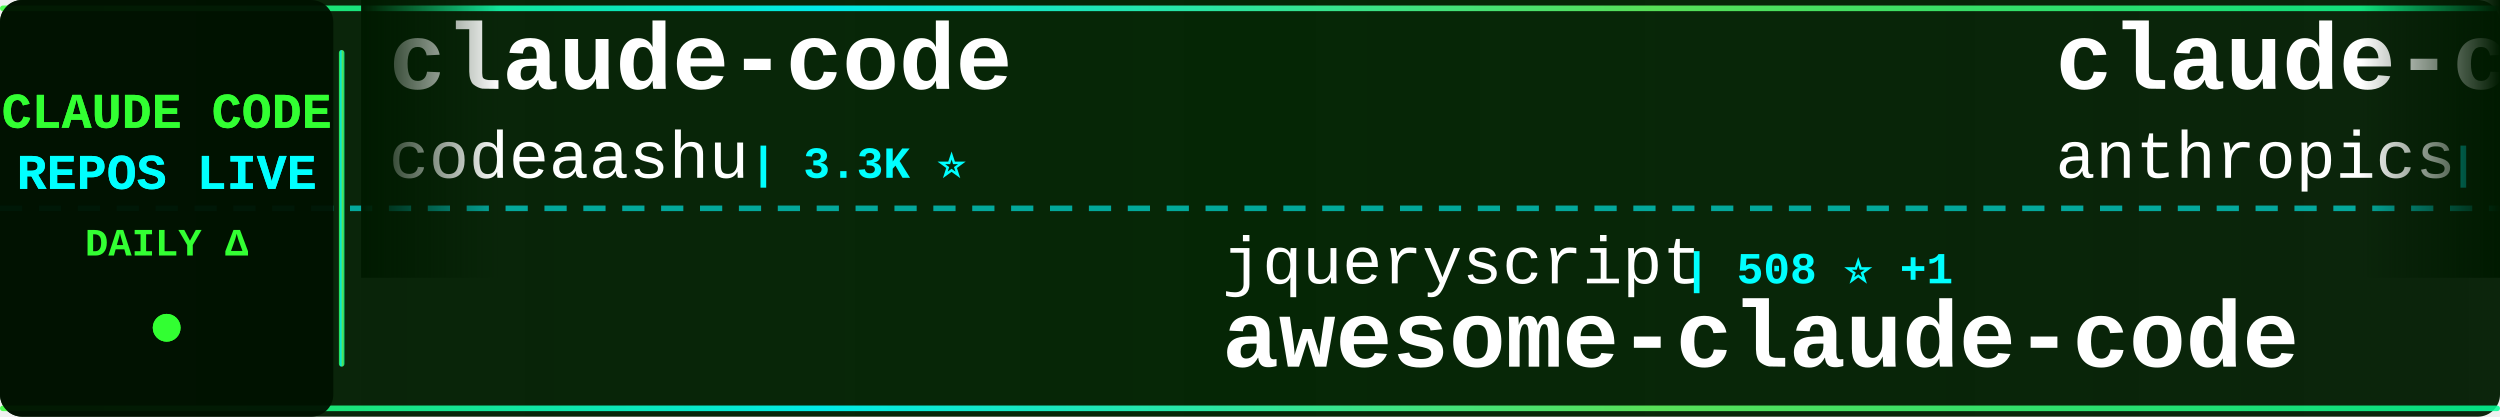
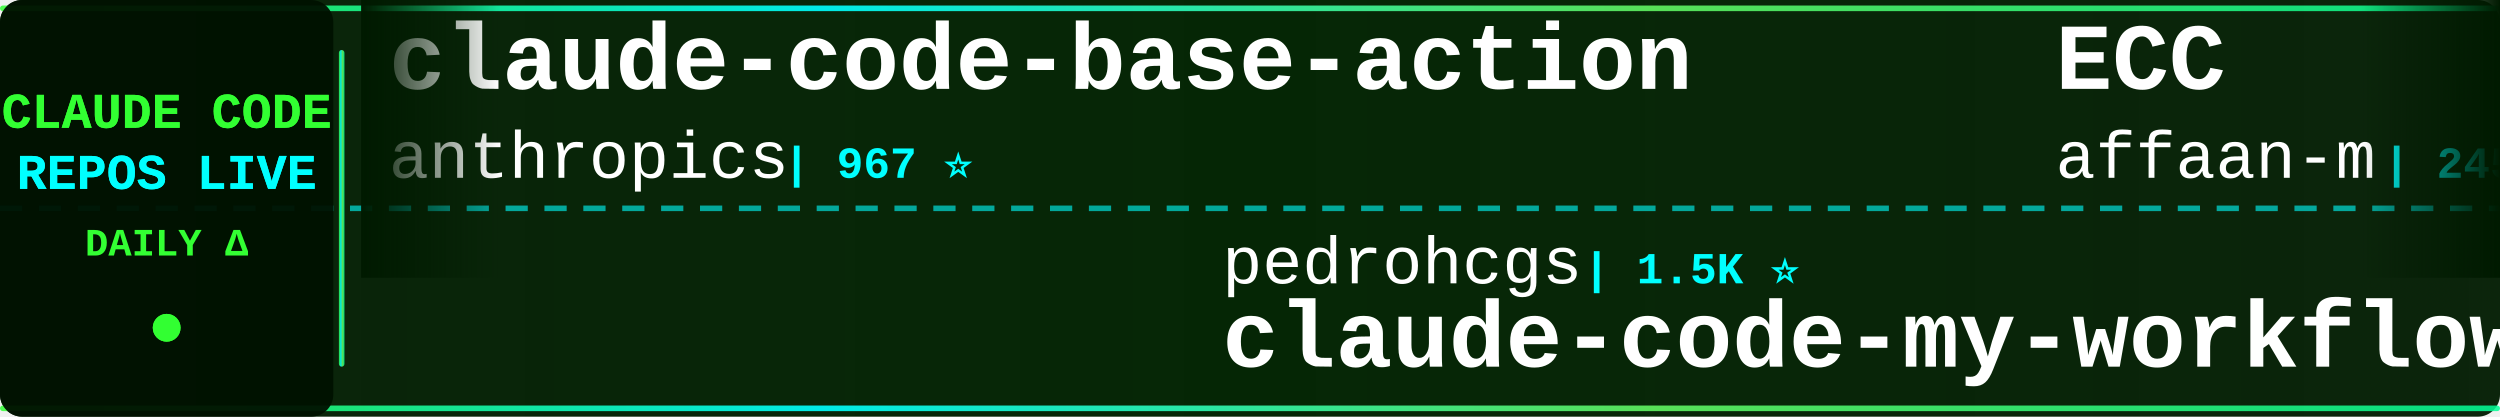
<svg xmlns="http://www.w3.org/2000/svg" width="900" height="150">
  <defs>
    <linearGradient id="tickerBg" x1="0%" y1="0%" x2="100%" y2="0%">
      <stop offset="0%" style="stop-color:#001a00;stop-opacity:0.95" />
      <stop offset="50%" style="stop-color:#002200;stop-opacity:0.98" />
      <stop offset="100%" style="stop-color:#001a00;stop-opacity:0.95" />
    </linearGradient>
    <linearGradient id="borderGrad" x1="0%" y1="0%" x2="100%" y2="0%">
      <stop offset="0%" style="stop-color:#33ff33;stop-opacity:0.85">
        <animate attributeName="stop-opacity" values="0.85;1;0.85" dur="2s" repeatCount="indefinite" />
      </stop>
      <stop offset="33%" style="stop-color:#00ffff;stop-opacity:0.9">
        <animate attributeName="stop-opacity" values="0.9;1;0.9" dur="2.2s" repeatCount="indefinite" />
      </stop>
      <stop offset="66%" style="stop-color:#66ff66;stop-opacity:0.85">
        <animate attributeName="stop-opacity" values="0.85;1;0.85" dur="1.8s" repeatCount="indefinite" />
      </stop>
      <stop offset="100%" style="stop-color:#00ff99;stop-opacity:0.85">
        <animate attributeName="stop-opacity" values="0.85;1;0.85" dur="2s" repeatCount="indefinite" />
      </stop>
    </linearGradient>
    <filter id="textGlow">
      <feGaussianBlur stdDeviation="0.1" result="coloredBlur" />
      <feMerge>
        <feMergeNode in="coloredBlur" />
        <feMergeNode in="SourceGraphic" />
      </feMerge>
    </filter>
    <filter id="metricGlow">
      <feGaussianBlur stdDeviation="0.2" result="coloredBlur" />
      <feMerge>
        <feMergeNode in="coloredBlur" />
        <feMergeNode in="SourceGraphic" />
      </feMerge>
    </filter>
    <linearGradient id="leftFade" x1="0%" y1="0%" x2="100%" y2="0%">
      <stop offset="0%" style="stop-color:#001a00;stop-opacity:1" />
      <stop offset="100%" style="stop-color:#001a00;stop-opacity:0" />
    </linearGradient>
    <linearGradient id="rightFade" x1="0%" y1="0%" x2="100%" y2="0%">
      <stop offset="0%" style="stop-color:#001a00;stop-opacity:0" />
      <stop offset="100%" style="stop-color:#001a00;stop-opacity:1" />
    </linearGradient>
  </defs>
  <rect width="900" height="150" fill="url(#tickerBg)" rx="8" />
  <rect x="0" y="2" width="900" height="2" fill="url(#borderGrad)" rx="1" />
  <rect x="0" y="146" width="900" height="2" fill="url(#borderGrad)" rx="1" />
  <line x1="0" y1="75" x2="900" y2="75" stroke="#00ffff" stroke-width="2" stroke-dasharray="8 6" opacity="0.6" />
  <rect x="0" y="0" width="120" height="150" fill="#001100" opacity="0.95" rx="8" />
  <text x="60" y="46" font-family="'Courier New', monospace" font-size="18" font-weight="bold" fill="#33ff33" text-anchor="middle" filter="url(#textGlow)">
    CLAUDE CODE
  </text>
  <text x="60" y="68" font-family="'Courier New', monospace" font-size="18" font-weight="bold" fill="#00ffff" text-anchor="middle" filter="url(#textGlow)">
    REPOS LIVE
  </text>
  <text x="60" y="92" font-family="'Courier New', monospace" font-size="14" font-weight="bold" fill="#33ff33" text-anchor="middle">
    DAILY Δ
  </text>
  <circle cx="60" cy="118" r="5" fill="#33ff33" filter="url(#metricGlow)">
    <animate attributeName="r" values="4;6;4" dur="1.5s" repeatCount="indefinite" />
    <animate attributeName="opacity" values="0.6;1;0.6" dur="1.5s" repeatCount="indefinite" />
  </circle>
  <rect x="122" y="18" width="2" height="114" fill="url(#borderGrad)" rx="1" />
  <clipPath id="tickerClip">
    <rect x="130" y="0" width="770" height="150" />
  </clipPath>
  <g clip-path="url(#tickerClip)">
    <g id="tickerItems">
      <animateTransform attributeName="transform" attributeType="XML" type="translate" from="0 0" to="-3000 0" dur="54s" repeatCount="indefinite" />
      <g transform="translate(0, 0)">
-         <text x="140" y="32" font-family="'Courier New', monospace" font-size="34" font-weight="bold" fill="#ffffff">claude-code</text>
-         <text x="140" y="64" font-family="'Courier New', monospace" font-size="24" font-weight="normal" fill="#ffffff" opacity="1.0">codeaashu</text>
-         <text x="270" y="64" font-family="'Courier New', monospace" font-size="16" font-weight="bold" fill="#00ffff"> | 3.3K ⭐</text>
+         <text x="140" y="32" font-family="'Courier New', monospace" font-size="34" font-weight="bold" fill="#ffffff">claude-code-base-action</text>
+         <text x="140" y="64" font-family="'Courier New', monospace" font-size="24" font-weight="normal" fill="#ffffff" opacity="1.0">anthropics</text>
+         <text x="282" y="64" font-family="'Courier New', monospace" font-size="16" font-weight="bold" fill="#00ffff"> | 967 ⭐</text>
      </g>
      <g transform="translate(300, 0)">
-         <text x="140" y="102" font-family="'Courier New', monospace" font-size="24" font-weight="normal" fill="#ffffff" opacity="1.0">jqueryscript</text>
-         <text x="306" y="102" font-family="'Courier New', monospace" font-size="16" font-weight="bold" fill="#00ffff"> | 508 ⭐ +1</text>
-         <text x="140" y="132" font-family="'Courier New', monospace" font-size="34" font-weight="bold" fill="#ffffff">awesome-claude-code</text>
+         <text x="140" y="102" font-family="'Courier New', monospace" font-size="24" font-weight="normal" fill="#ffffff" opacity="1.0">pedrohcgs</text>
+         <text x="270" y="102" font-family="'Courier New', monospace" font-size="16" font-weight="bold" fill="#00ffff"> | 1.5K ⭐</text>
+         <text x="140" y="132" font-family="'Courier New', monospace" font-size="34" font-weight="bold" fill="#ffffff">claude-code-my-workflow</text>
      </g>
      <g transform="translate(600, 0)">
-         <text x="140" y="32" font-family="'Courier New', monospace" font-size="34" font-weight="bold" fill="#ffffff">claude-code-security-rev...</text>
-         <text x="140" y="64" font-family="'Courier New', monospace" font-size="24" font-weight="normal" fill="#ffffff" opacity="1.0">anthropics</text>
-         <text x="282" y="64" font-family="'Courier New', monospace" font-size="16" font-weight="bold" fill="#00ffff"> | 6.1K ⭐ +1</text>
+         <text x="140" y="32" font-family="'Courier New', monospace" font-size="34" font-weight="bold" fill="#ffffff">ECC</text>
+         <text x="140" y="64" font-family="'Courier New', monospace" font-size="24" font-weight="normal" fill="#ffffff" opacity="1.0">affaan-m</text>
+         <text x="258" y="64" font-family="'Courier New', monospace" font-size="16" font-weight="bold" fill="#00ffff"> | 245.8K ⭐ +128</text>
      </g>
      <g transform="translate(900, 0)">
-         <text x="140" y="102" font-family="'Courier New', monospace" font-size="24" font-weight="normal" fill="#ffffff" opacity="1.0">frankbria</text>
-         <text x="270" y="102" font-family="'Courier New', monospace" font-size="16" font-weight="bold" fill="#00ffff"> | 9.6K ⭐</text>
-         <text x="140" y="132" font-family="'Courier New', monospace" font-size="34" font-weight="bold" fill="#ffffff">ralph-claude-code</text>
-       </g>
-       <g transform="translate(1200, 0)">
-         <text x="140" y="32" font-family="'Courier New', monospace" font-size="34" font-weight="bold" fill="#ffffff">claude-code-tudou</text>
-         <text x="140" y="64" font-family="'Courier New', monospace" font-size="24" font-weight="normal" fill="#ffffff" opacity="1.0">AICoderTudou</text>
-         <text x="306" y="64" font-family="'Courier New', monospace" font-size="16" font-weight="bold" fill="#00ffff"> | 495 ⭐</text>
-       </g>
-       <g transform="translate(1500, 0)">
-         <text x="140" y="102" font-family="'Courier New', monospace" font-size="24" font-weight="normal" fill="#ffffff" opacity="1.0">ochamber</text>
-         <text x="258" y="102" font-family="'Courier New', monospace" font-size="16" font-weight="bold" fill="#00ffff"> | 1 ⭐</text>
-         <text x="140" y="132" font-family="'Courier New', monospace" font-size="34" font-weight="bold" fill="#ffffff">claude-code</text>
-       </g>
-       <g transform="translate(1800, 0)">
-         <text x="140" y="32" font-family="'Courier New', monospace" font-size="34" font-weight="bold" fill="#ffffff">claude-code</text>
-         <text x="140" y="64" font-family="'Courier New', monospace" font-size="24" font-weight="normal" fill="#ffffff" opacity="1.0">xorespesp</text>
-         <text x="270" y="64" font-family="'Courier New', monospace" font-size="16" font-weight="bold" fill="#00ffff"> | 231 ⭐</text>
-       </g>
-       <g transform="translate(2100, 0)">
-         <text x="140" y="102" font-family="'Courier New', monospace" font-size="24" font-weight="normal" fill="#ffffff" opacity="1.0">777genius</text>
-         <text x="270" y="102" font-family="'Courier New', monospace" font-size="16" font-weight="bold" fill="#00ffff"> | 930 ⭐</text>
-         <text x="140" y="132" font-family="'Courier New', monospace" font-size="34" font-weight="bold" fill="#ffffff">claude-code-source-code</text>
-       </g>
-       <g transform="translate(2400, 0)">
-         <text x="140" y="32" font-family="'Courier New', monospace" font-size="34" font-weight="bold" fill="#ffffff">claude-code</text>
-         <text x="140" y="64" font-family="'Courier New', monospace" font-size="24" font-weight="normal" fill="#ffffff" opacity="1.0">Onewon</text>
-         <text x="234" y="64" font-family="'Courier New', monospace" font-size="16" font-weight="bold" fill="#00ffff"> | 181 ⭐</text>
-       </g>
-       <g transform="translate(2700, 0)">
        <text x="140" y="102" font-family="'Courier New', monospace" font-size="24" font-weight="normal" fill="#ffffff" opacity="1.0">ghuntley</text>
        <text x="258" y="102" font-family="'Courier New', monospace" font-size="16" font-weight="bold" fill="#00ffff"> | 990 ⭐</text>
        <text x="140" y="132" font-family="'Courier New', monospace" font-size="34" font-weight="bold" fill="#ffffff">claude-code-source-code-...</text>
      </g>
+       <g transform="translate(1200, 0)">
+         <text x="140" y="32" font-family="'Courier New', monospace" font-size="34" font-weight="bold" fill="#ffffff">claude-code-analysis</text>
+         <text x="140" y="64" font-family="'Courier New', monospace" font-size="24" font-weight="normal" fill="#ffffff" opacity="1.0">liuup</text>
+         <text x="222" y="64" font-family="'Courier New', monospace" font-size="16" font-weight="bold" fill="#00ffff"> | 3.9K ⭐ +1</text>
+       </g>
+       <g transform="translate(1500, 0)">
+         <text x="140" y="102" font-family="'Courier New', monospace" font-size="24" font-weight="normal" fill="#ffffff" opacity="1.0">AprilNEA</text>
+         <text x="258" y="102" font-family="'Courier New', monospace" font-size="16" font-weight="bold" fill="#00ffff"> | 392 ⭐</text>
+         <text x="140" y="132" font-family="'Courier New', monospace" font-size="34" font-weight="bold" fill="#ffffff">claude-code-source</text>
+       </g>
+       <g transform="translate(1800, 0)">
+         <text x="140" y="32" font-family="'Courier New', monospace" font-size="34" font-weight="bold" fill="#ffffff">arcads-claude-code</text>
+         <text x="140" y="64" font-family="'Courier New', monospace" font-size="24" font-weight="normal" fill="#ffffff" opacity="1.0">krusemediallc</text>
+         <text x="318" y="64" font-family="'Courier New', monospace" font-size="16" font-weight="bold" fill="#00ffff"> | 1.5K ⭐ +1</text>
+       </g>
+       <g transform="translate(2100, 0)">
+         <text x="140" y="102" font-family="'Courier New', monospace" font-size="24" font-weight="normal" fill="#ffffff" opacity="1.0">lorryjovens-hub</text>
+         <text x="342" y="102" font-family="'Courier New', monospace" font-size="16" font-weight="bold" fill="#00ffff"> | 1.7K ⭐</text>
+         <text x="140" y="132" font-family="'Courier New', monospace" font-size="34" font-weight="bold" fill="#ffffff">claude-code-rust</text>
+       </g>
+       <g transform="translate(2400, 0)">
+         <text x="140" y="32" font-family="'Courier New', monospace" font-size="34" font-weight="bold" fill="#ffffff">claude-code-security-rev...</text>
+         <text x="140" y="64" font-family="'Courier New', monospace" font-size="24" font-weight="normal" fill="#ffffff" opacity="1.0">anthropics</text>
+         <text x="282" y="64" font-family="'Courier New', monospace" font-size="16" font-weight="bold" fill="#00ffff"> | 6.1K ⭐ +2</text>
+       </g>
+       <g transform="translate(2700, 0)">
+         <text x="140" y="102" font-family="'Courier New', monospace" font-size="24" font-weight="normal" fill="#ffffff" opacity="1.0">AICoderTudou</text>
+         <text x="306" y="102" font-family="'Courier New', monospace" font-size="16" font-weight="bold" fill="#00ffff"> | 495 ⭐</text>
+         <text x="140" y="132" font-family="'Courier New', monospace" font-size="34" font-weight="bold" fill="#ffffff">claude-code-tudou</text>
+       </g>
      <g transform="translate(3000, 0)">
-         <text x="140" y="32" font-family="'Courier New', monospace" font-size="34" font-weight="bold" fill="#ffffff">claude-code</text>
-         <text x="140" y="64" font-family="'Courier New', monospace" font-size="24" font-weight="normal" fill="#ffffff" opacity="1.0">codeaashu</text>
-         <text x="270" y="64" font-family="'Courier New', monospace" font-size="16" font-weight="bold" fill="#00ffff"> | 3.3K ⭐</text>
+         <text x="140" y="32" font-family="'Courier New', monospace" font-size="34" font-weight="bold" fill="#ffffff">claude-code-base-action</text>
+         <text x="140" y="64" font-family="'Courier New', monospace" font-size="24" font-weight="normal" fill="#ffffff" opacity="1.0">anthropics</text>
+         <text x="282" y="64" font-family="'Courier New', monospace" font-size="16" font-weight="bold" fill="#00ffff"> | 967 ⭐</text>
      </g>
      <g transform="translate(3300, 0)">
-         <text x="140" y="102" font-family="'Courier New', monospace" font-size="24" font-weight="normal" fill="#ffffff" opacity="1.0">jqueryscript</text>
-         <text x="306" y="102" font-family="'Courier New', monospace" font-size="16" font-weight="bold" fill="#00ffff"> | 508 ⭐ +1</text>
-         <text x="140" y="132" font-family="'Courier New', monospace" font-size="34" font-weight="bold" fill="#ffffff">awesome-claude-code</text>
+         <text x="140" y="102" font-family="'Courier New', monospace" font-size="24" font-weight="normal" fill="#ffffff" opacity="1.0">pedrohcgs</text>
+         <text x="270" y="102" font-family="'Courier New', monospace" font-size="16" font-weight="bold" fill="#00ffff"> | 1.5K ⭐</text>
+         <text x="140" y="132" font-family="'Courier New', monospace" font-size="34" font-weight="bold" fill="#ffffff">claude-code-my-workflow</text>
      </g>
      <g transform="translate(3600, 0)">
-         <text x="140" y="32" font-family="'Courier New', monospace" font-size="34" font-weight="bold" fill="#ffffff">claude-code-security-rev...</text>
-         <text x="140" y="64" font-family="'Courier New', monospace" font-size="24" font-weight="normal" fill="#ffffff" opacity="1.0">anthropics</text>
-         <text x="282" y="64" font-family="'Courier New', monospace" font-size="16" font-weight="bold" fill="#00ffff"> | 6.1K ⭐ +1</text>
+         <text x="140" y="32" font-family="'Courier New', monospace" font-size="34" font-weight="bold" fill="#ffffff">ECC</text>
+         <text x="140" y="64" font-family="'Courier New', monospace" font-size="24" font-weight="normal" fill="#ffffff" opacity="1.0">affaan-m</text>
+         <text x="258" y="64" font-family="'Courier New', monospace" font-size="16" font-weight="bold" fill="#00ffff"> | 245.8K ⭐ +128</text>
      </g>
      <g transform="translate(3900, 0)">
-         <text x="140" y="102" font-family="'Courier New', monospace" font-size="24" font-weight="normal" fill="#ffffff" opacity="1.0">frankbria</text>
-         <text x="270" y="102" font-family="'Courier New', monospace" font-size="16" font-weight="bold" fill="#00ffff"> | 9.6K ⭐</text>
-         <text x="140" y="132" font-family="'Courier New', monospace" font-size="34" font-weight="bold" fill="#ffffff">ralph-claude-code</text>
+         <text x="140" y="102" font-family="'Courier New', monospace" font-size="24" font-weight="normal" fill="#ffffff" opacity="1.0">ghuntley</text>
+         <text x="258" y="102" font-family="'Courier New', monospace" font-size="16" font-weight="bold" fill="#00ffff"> | 990 ⭐</text>
+         <text x="140" y="132" font-family="'Courier New', monospace" font-size="34" font-weight="bold" fill="#ffffff">claude-code-source-code-...</text>
      </g>
    </g>
  </g>
  <rect x="130" y="0" width="50" height="100" fill="url(#leftFade)" />
  <rect x="850" y="0" width="50" height="100" fill="url(#rightFade)" />
</svg>
